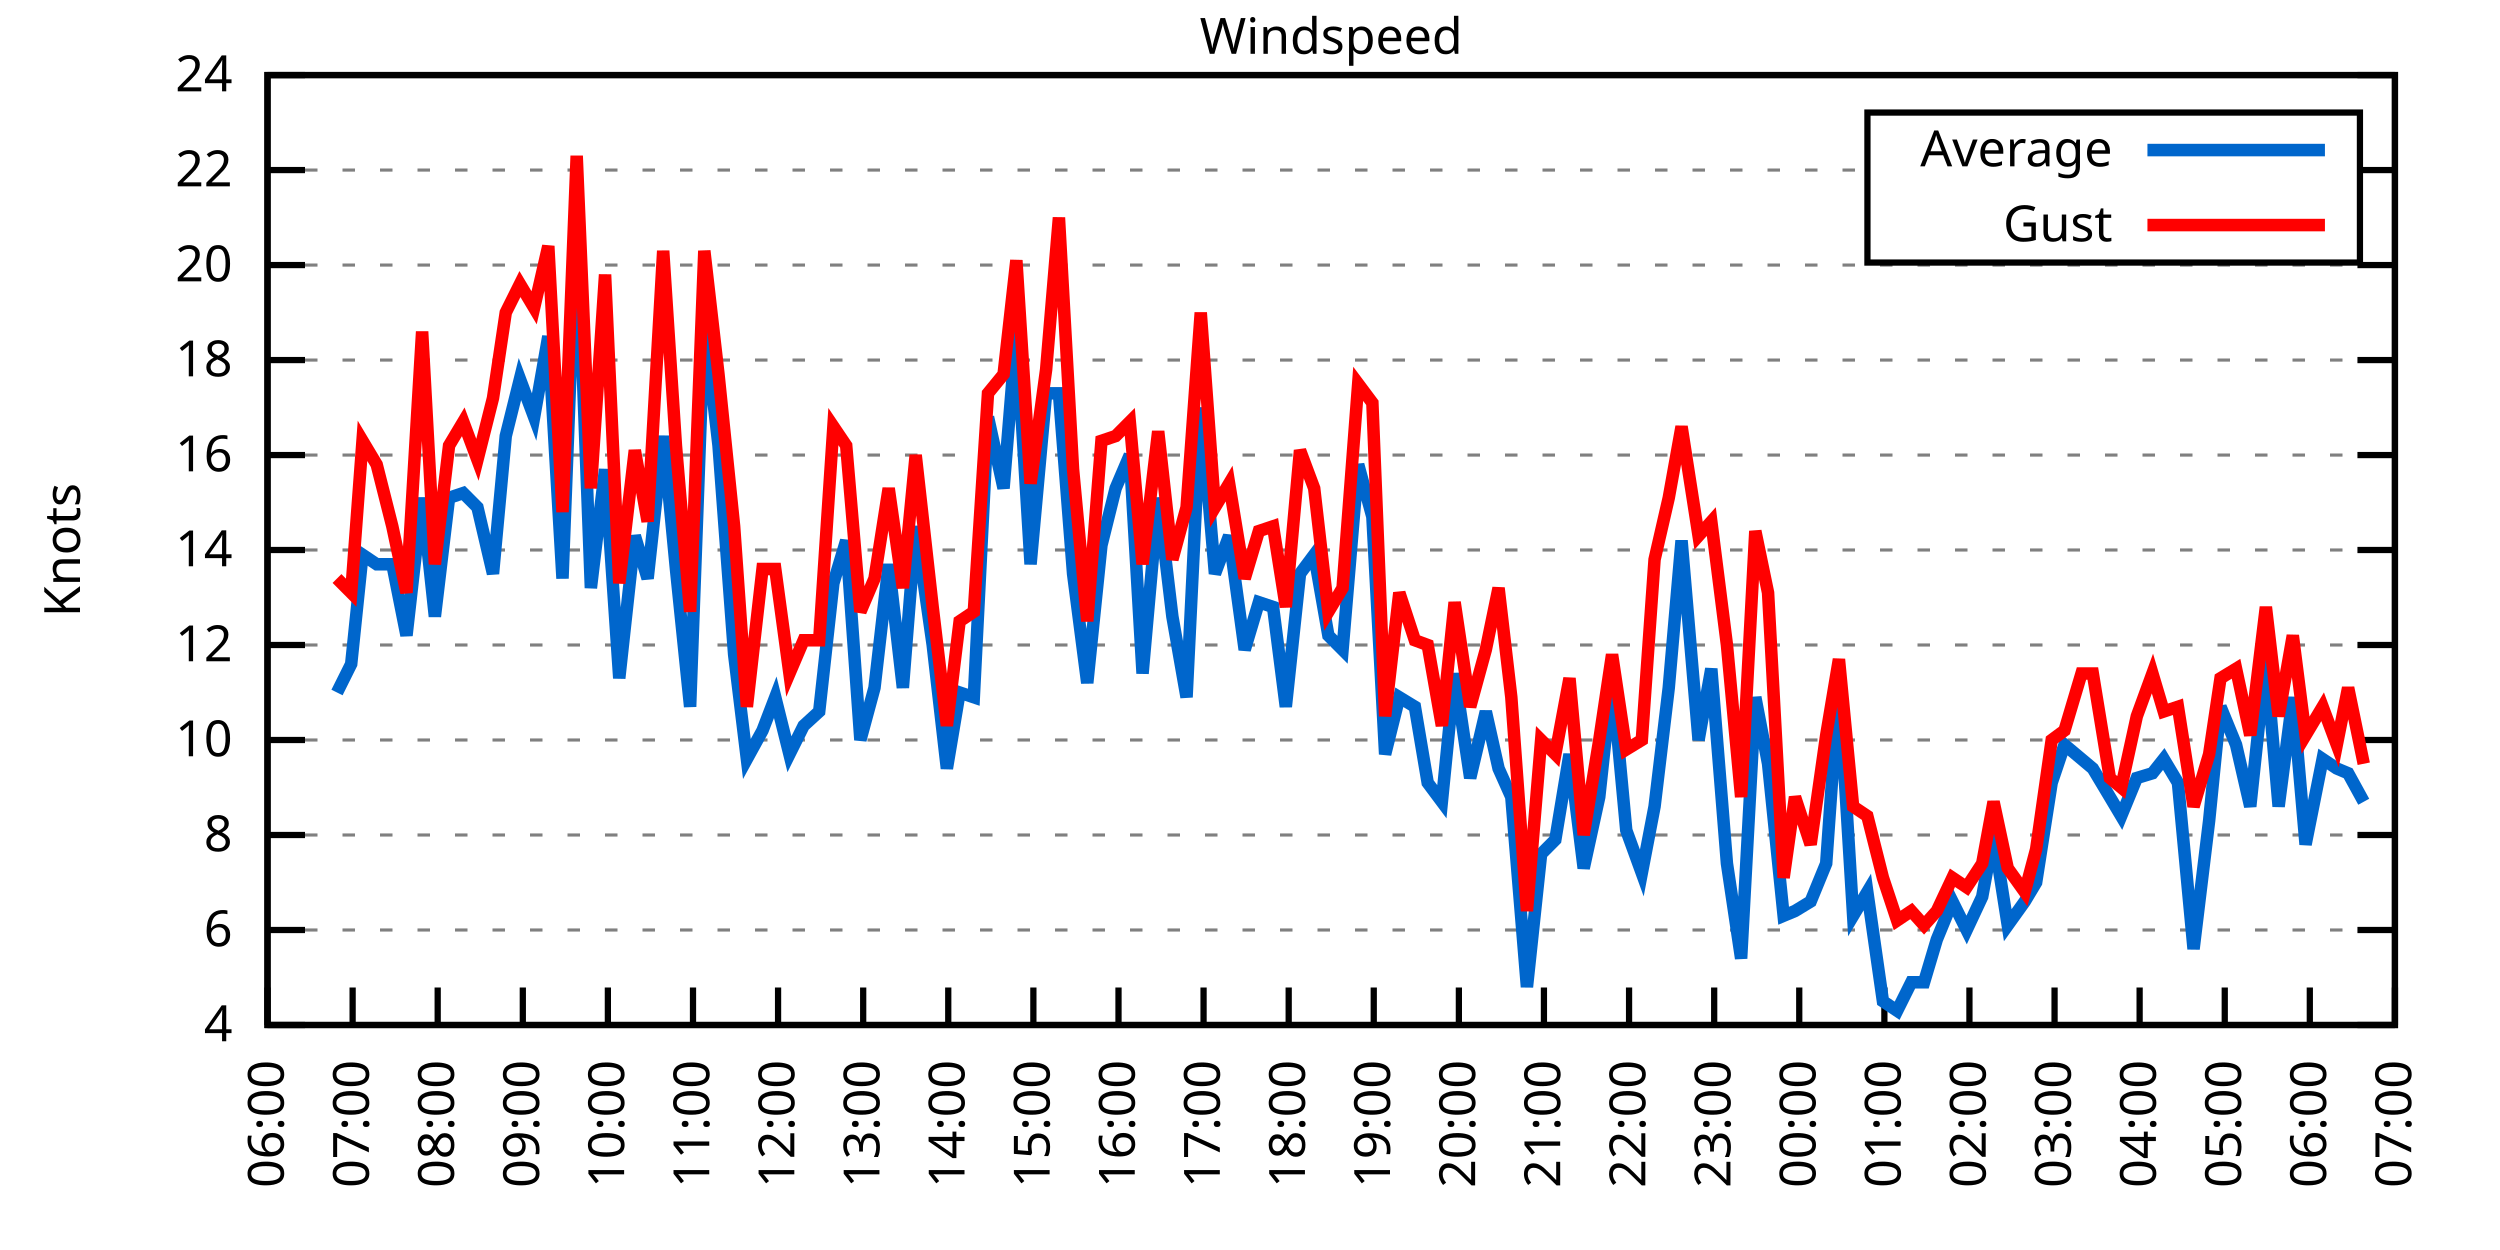
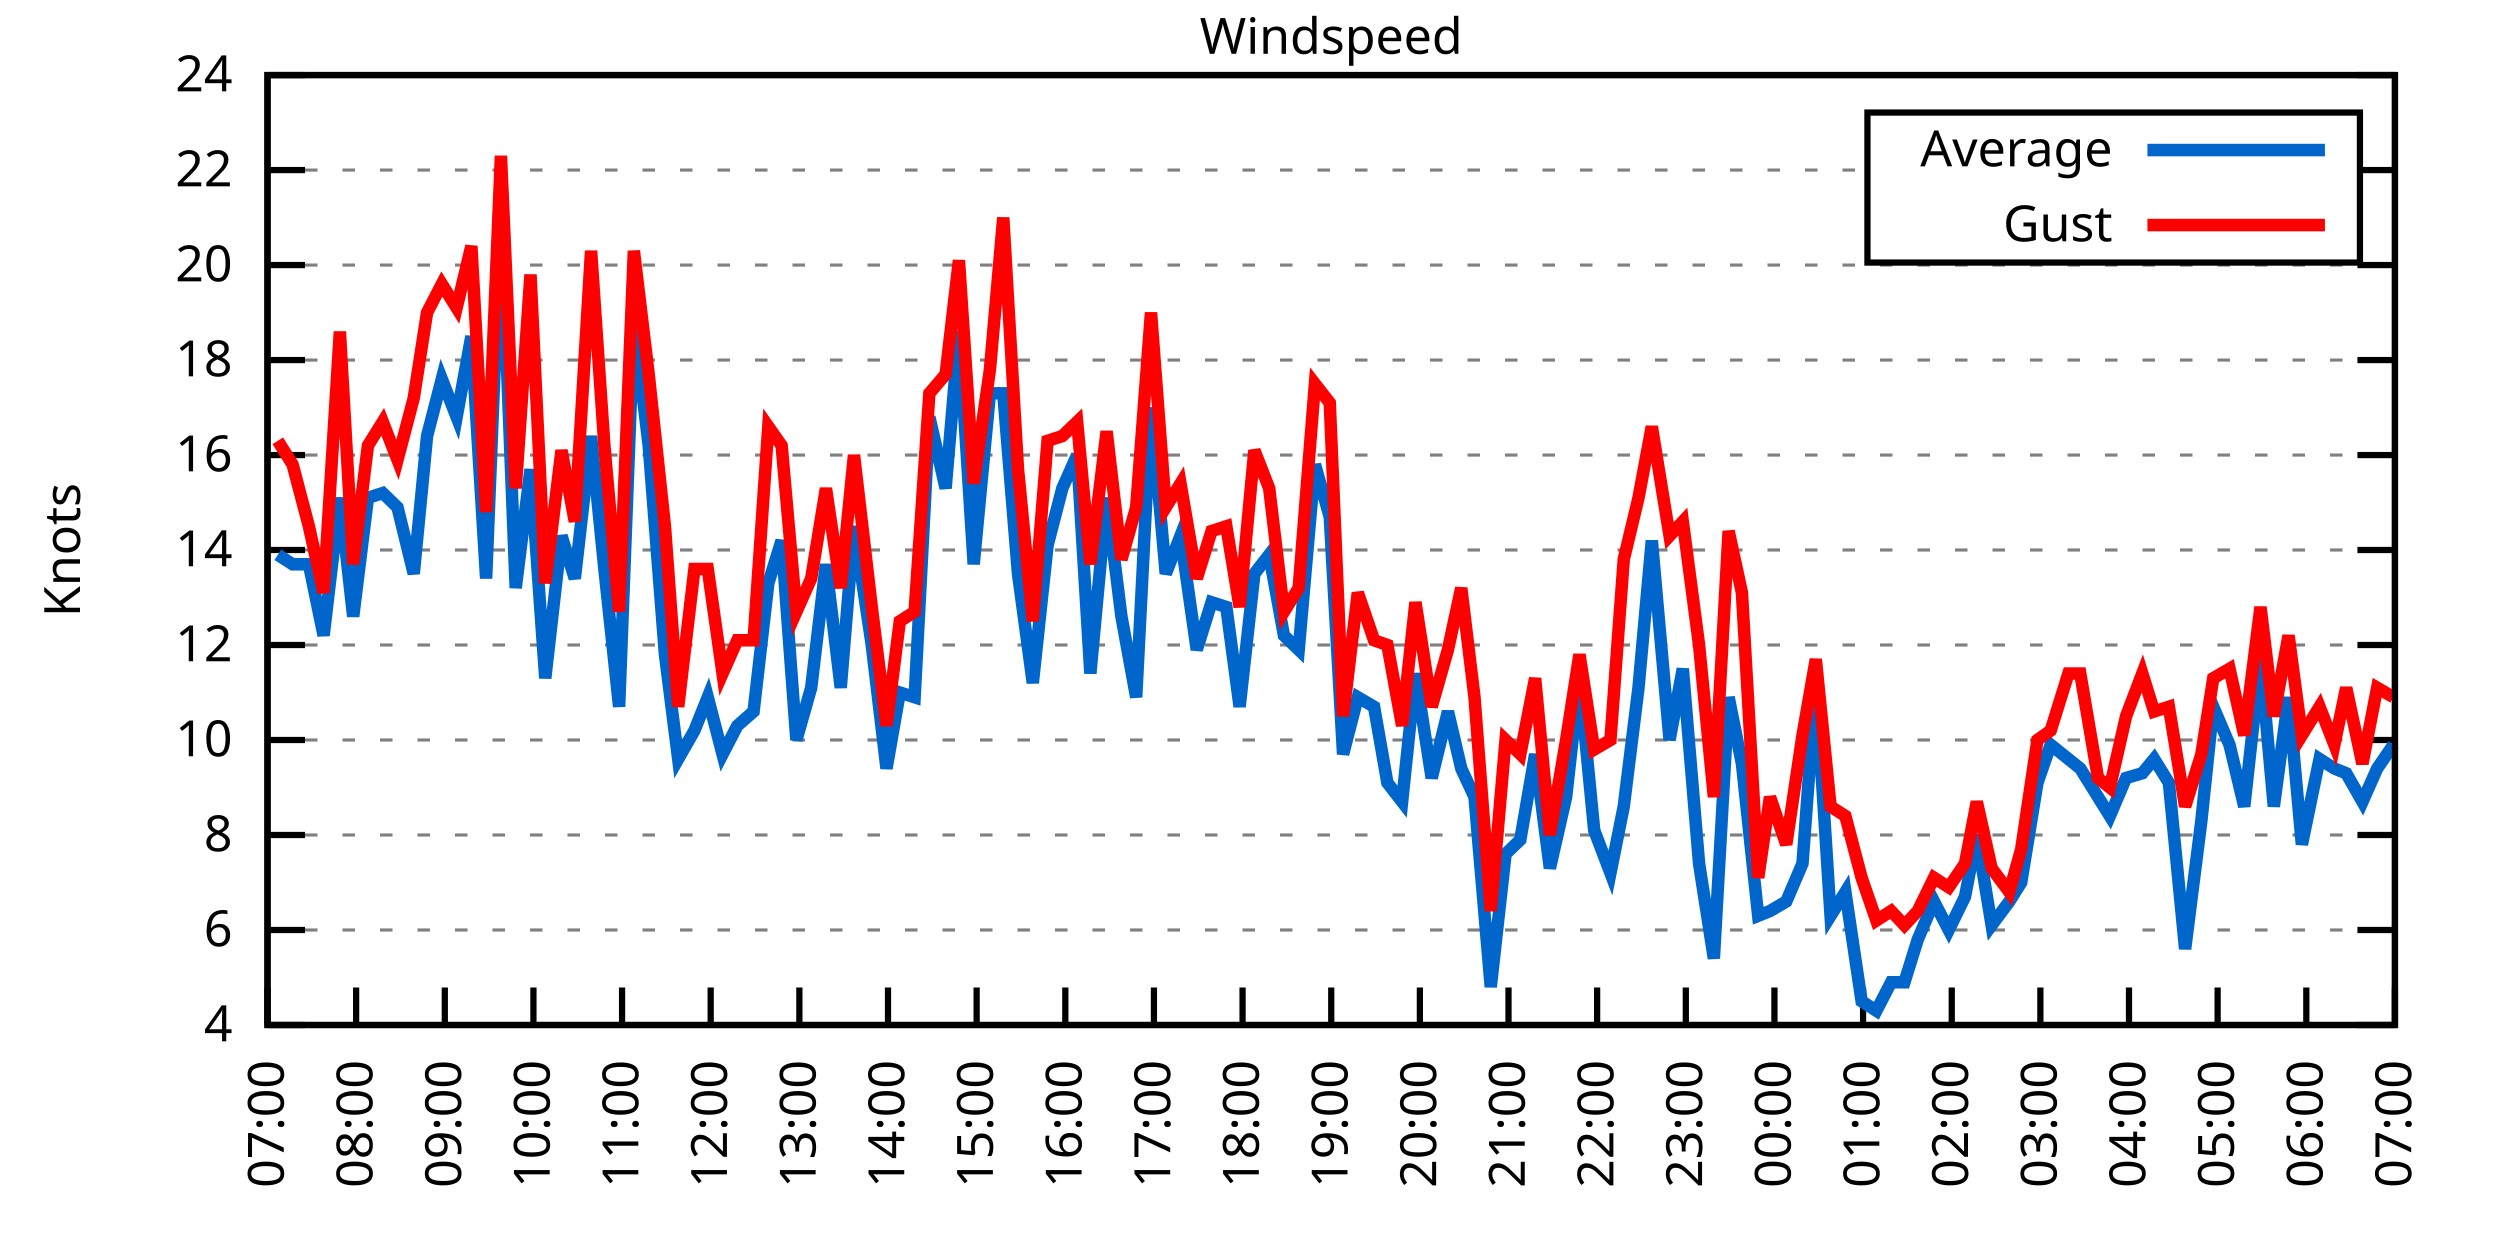
<svg xmlns="http://www.w3.org/2000/svg" xmlns:xlink="http://www.w3.org/1999/xlink" width="400" height="200" viewBox="0 0 400 200">
  <g id="gnuplot_canvas">
    <rect x="0" y="0" width="400" height="200" fill="none" />
    <defs>
      <circle id="gpDot" r="0.5" stroke-width="0.5" stroke="currentColor" />
      <path id="gpPt0" stroke-width="0.333" stroke="currentColor" d="M-1,0 h2 M0,-1 v2" />
      <path id="gpPt1" stroke-width="0.333" stroke="currentColor" d="M-1,-1 L1,1 M1,-1 L-1,1" />
      <path id="gpPt2" stroke-width="0.333" stroke="currentColor" d="M-1,0 L1,0 M0,-1 L0,1 M-1,-1 L1,1 M-1,1 L1,-1" />
      <rect id="gpPt3" stroke-width="0.333" stroke="currentColor" x="-1" y="-1" width="2" height="2" />
      <rect id="gpPt4" stroke-width="0.333" stroke="currentColor" fill="currentColor" x="-1" y="-1" width="2" height="2" />
      <circle id="gpPt5" stroke-width="0.333" stroke="currentColor" cx="0" cy="0" r="1" />
      <use xlink:href="#gpPt5" id="gpPt6" fill="currentColor" stroke="none" />
      <path id="gpPt7" stroke-width="0.333" stroke="currentColor" d="M0,-1.33 L-1.33,0.67 L1.33,0.67 z" />
      <use xlink:href="#gpPt7" id="gpPt8" fill="currentColor" stroke="none" />
      <use xlink:href="#gpPt7" id="gpPt9" stroke="currentColor" transform="rotate(180)" />
      <use xlink:href="#gpPt9" id="gpPt10" fill="currentColor" stroke="none" />
      <use xlink:href="#gpPt3" id="gpPt11" stroke="currentColor" transform="rotate(45)" />
      <use xlink:href="#gpPt11" id="gpPt12" fill="currentColor" stroke="none" />
      <path id="gpPt13" stroke-width="0.333" stroke="currentColor" d="M0,1.330 L1.265,0.411 L0.782,-1.067 L-0.782,-1.076 L-1.265,0.411 z" />
      <use xlink:href="#gpPt13" id="gpPt14" fill="currentColor" stroke="none" />
      <filter id="textbox" filterUnits="objectBoundingBox" x="0" y="0" height="1" width="1">
        <feFlood flood-color="white" flood-opacity="1" result="bgnd" />
        <feComposite in="SourceGraphic" in2="bgnd" operator="atop" />
      </filter>
      <filter id="greybox" filterUnits="objectBoundingBox" x="0" y="0" height="1" width="1">
        <feFlood flood-color="lightgrey" flood-opacity="1" result="grey" />
        <feComposite in="SourceGraphic" in2="grey" operator="atop" />
      </filter>
    </defs>
    <g fill="none" color="white" stroke="currentColor" stroke-width="1.00" stroke-linecap="butt" stroke-linejoin="miter">
</g>
    <g fill="none" color="black" stroke="currentColor" stroke-width="1.00" stroke-linecap="butt" stroke-linejoin="miter">
      <g stroke="none" shape-rendering="crispEdges">
        <polygon fill="rgb(255, 255, 255)" points="42.80,164.00 383.18,164.00 383.18,12.02 42.80,12.02 " />
      </g>
    </g>
    <g fill="none" color="black" stroke="currentColor" stroke-width="1.00" stroke-linecap="butt" stroke-linejoin="miter">
</g>
    <g fill="none" color="black" stroke="black" stroke-width="0.50" stroke-linecap="butt" stroke-linejoin="miter">
</g>
    <g fill="none" color="gray" stroke="currentColor" stroke-width="0.50" stroke-linecap="butt" stroke-linejoin="miter">
      <path stroke="gray" stroke-dasharray="2,4" class="gridline" d="M42.80,164.00 L383.19,164.00  " />
    </g>
    <g fill="none" color="gray" stroke="gray" stroke-width="1.00" stroke-linecap="butt" stroke-linejoin="miter">
</g>
    <g fill="none" color="black" stroke="currentColor" stroke-width="1.00" stroke-linecap="butt" stroke-linejoin="miter">
      <path stroke="black" d="M42.80,164.00 L48.80,164.00 M383.19,164.00 L377.19,164.00  " />
      <g transform="translate(37.20,166.60)" stroke="none" fill="black" font-family="Sans" font-size="8.00" text-anchor="end">
        <text>
          <tspan font-family="Sans"> 4</tspan>
        </text>
      </g>
    </g>
    <g fill="none" color="black" stroke="currentColor" stroke-width="1.00" stroke-linecap="butt" stroke-linejoin="miter">
</g>
    <g fill="none" color="black" stroke="black" stroke-width="0.50" stroke-linecap="butt" stroke-linejoin="miter">
</g>
    <g fill="none" color="gray" stroke="currentColor" stroke-width="0.50" stroke-linecap="butt" stroke-linejoin="miter">
      <path stroke="gray" stroke-dasharray="2,4" class="gridline" d="M42.80,148.80 L383.19,148.80  " />
    </g>
    <g fill="none" color="gray" stroke="gray" stroke-width="1.00" stroke-linecap="butt" stroke-linejoin="miter">
</g>
    <g fill="none" color="black" stroke="currentColor" stroke-width="1.00" stroke-linecap="butt" stroke-linejoin="miter">
      <path stroke="black" d="M42.80,148.80 L48.80,148.80 M383.19,148.80 L377.19,148.80  " />
      <g transform="translate(37.20,151.40)" stroke="none" fill="black" font-family="Sans" font-size="8.00" text-anchor="end">
        <text>
          <tspan font-family="Sans"> 6</tspan>
        </text>
      </g>
    </g>
    <g fill="none" color="black" stroke="currentColor" stroke-width="1.00" stroke-linecap="butt" stroke-linejoin="miter">
</g>
    <g fill="none" color="black" stroke="black" stroke-width="0.50" stroke-linecap="butt" stroke-linejoin="miter">
</g>
    <g fill="none" color="gray" stroke="currentColor" stroke-width="0.50" stroke-linecap="butt" stroke-linejoin="miter">
      <path stroke="gray" stroke-dasharray="2,4" class="gridline" d="M42.80,133.60 L383.19,133.60  " />
    </g>
    <g fill="none" color="gray" stroke="gray" stroke-width="1.00" stroke-linecap="butt" stroke-linejoin="miter">
</g>
    <g fill="none" color="black" stroke="currentColor" stroke-width="1.00" stroke-linecap="butt" stroke-linejoin="miter">
      <path stroke="black" d="M42.80,133.60 L48.80,133.60 M383.19,133.60 L377.19,133.60  " />
      <g transform="translate(37.20,136.20)" stroke="none" fill="black" font-family="Sans" font-size="8.00" text-anchor="end">
        <text>
          <tspan font-family="Sans"> 8</tspan>
        </text>
      </g>
    </g>
    <g fill="none" color="black" stroke="currentColor" stroke-width="1.00" stroke-linecap="butt" stroke-linejoin="miter">
</g>
    <g fill="none" color="black" stroke="black" stroke-width="0.50" stroke-linecap="butt" stroke-linejoin="miter">
</g>
    <g fill="none" color="gray" stroke="currentColor" stroke-width="0.50" stroke-linecap="butt" stroke-linejoin="miter">
      <path stroke="gray" stroke-dasharray="2,4" class="gridline" d="M42.80,118.40 L383.19,118.40  " />
    </g>
    <g fill="none" color="gray" stroke="gray" stroke-width="1.00" stroke-linecap="butt" stroke-linejoin="miter">
</g>
    <g fill="none" color="black" stroke="currentColor" stroke-width="1.00" stroke-linecap="butt" stroke-linejoin="miter">
      <path stroke="black" d="M42.80,118.40 L48.80,118.40 M383.19,118.40 L377.19,118.40  " />
      <g transform="translate(37.20,121.00)" stroke="none" fill="black" font-family="Sans" font-size="8.00" text-anchor="end">
        <text>
          <tspan font-family="Sans"> 10</tspan>
        </text>
      </g>
    </g>
    <g fill="none" color="black" stroke="currentColor" stroke-width="1.00" stroke-linecap="butt" stroke-linejoin="miter">
</g>
    <g fill="none" color="black" stroke="black" stroke-width="0.50" stroke-linecap="butt" stroke-linejoin="miter">
</g>
    <g fill="none" color="gray" stroke="currentColor" stroke-width="0.50" stroke-linecap="butt" stroke-linejoin="miter">
      <path stroke="gray" stroke-dasharray="2,4" class="gridline" d="M42.80,103.20 L383.19,103.20  " />
    </g>
    <g fill="none" color="gray" stroke="gray" stroke-width="1.00" stroke-linecap="butt" stroke-linejoin="miter">
</g>
    <g fill="none" color="black" stroke="currentColor" stroke-width="1.00" stroke-linecap="butt" stroke-linejoin="miter">
      <path stroke="black" d="M42.80,103.20 L48.80,103.20 M383.19,103.20 L377.19,103.20  " />
      <g transform="translate(37.20,105.80)" stroke="none" fill="black" font-family="Sans" font-size="8.00" text-anchor="end">
        <text>
          <tspan font-family="Sans"> 12</tspan>
        </text>
      </g>
    </g>
    <g fill="none" color="black" stroke="currentColor" stroke-width="1.00" stroke-linecap="butt" stroke-linejoin="miter">
</g>
    <g fill="none" color="black" stroke="black" stroke-width="0.50" stroke-linecap="butt" stroke-linejoin="miter">
</g>
    <g fill="none" color="gray" stroke="currentColor" stroke-width="0.50" stroke-linecap="butt" stroke-linejoin="miter">
      <path stroke="gray" stroke-dasharray="2,4" class="gridline" d="M42.80,88.00 L383.19,88.00  " />
    </g>
    <g fill="none" color="gray" stroke="gray" stroke-width="1.00" stroke-linecap="butt" stroke-linejoin="miter">
</g>
    <g fill="none" color="black" stroke="currentColor" stroke-width="1.00" stroke-linecap="butt" stroke-linejoin="miter">
      <path stroke="black" d="M42.80,88.00 L48.80,88.00 M383.19,88.00 L377.19,88.00  " />
      <g transform="translate(37.20,90.60)" stroke="none" fill="black" font-family="Sans" font-size="8.00" text-anchor="end">
        <text>
          <tspan font-family="Sans"> 14</tspan>
        </text>
      </g>
    </g>
    <g fill="none" color="black" stroke="currentColor" stroke-width="1.00" stroke-linecap="butt" stroke-linejoin="miter">
</g>
    <g fill="none" color="black" stroke="black" stroke-width="0.50" stroke-linecap="butt" stroke-linejoin="miter">
</g>
    <g fill="none" color="gray" stroke="currentColor" stroke-width="0.50" stroke-linecap="butt" stroke-linejoin="miter">
      <path stroke="gray" stroke-dasharray="2,4" class="gridline" d="M42.80,72.81 L383.19,72.81  " />
    </g>
    <g fill="none" color="gray" stroke="gray" stroke-width="1.00" stroke-linecap="butt" stroke-linejoin="miter">
</g>
    <g fill="none" color="black" stroke="currentColor" stroke-width="1.00" stroke-linecap="butt" stroke-linejoin="miter">
      <path stroke="black" d="M42.80,72.81 L48.80,72.81 M383.19,72.81 L377.19,72.81  " />
      <g transform="translate(37.20,75.41)" stroke="none" fill="black" font-family="Sans" font-size="8.00" text-anchor="end">
        <text>
          <tspan font-family="Sans"> 16</tspan>
        </text>
      </g>
    </g>
    <g fill="none" color="black" stroke="currentColor" stroke-width="1.00" stroke-linecap="butt" stroke-linejoin="miter">
</g>
    <g fill="none" color="black" stroke="black" stroke-width="0.50" stroke-linecap="butt" stroke-linejoin="miter">
</g>
    <g fill="none" color="gray" stroke="currentColor" stroke-width="0.50" stroke-linecap="butt" stroke-linejoin="miter">
      <path stroke="gray" stroke-dasharray="2,4" class="gridline" d="M42.80,57.61 L383.19,57.61  " />
    </g>
    <g fill="none" color="gray" stroke="gray" stroke-width="1.00" stroke-linecap="butt" stroke-linejoin="miter">
</g>
    <g fill="none" color="black" stroke="currentColor" stroke-width="1.00" stroke-linecap="butt" stroke-linejoin="miter">
      <path stroke="black" d="M42.80,57.61 L48.80,57.61 M383.19,57.61 L377.19,57.61  " />
      <g transform="translate(37.20,60.21)" stroke="none" fill="black" font-family="Sans" font-size="8.00" text-anchor="end">
        <text>
          <tspan font-family="Sans"> 18</tspan>
        </text>
      </g>
    </g>
    <g fill="none" color="black" stroke="currentColor" stroke-width="1.00" stroke-linecap="butt" stroke-linejoin="miter">
</g>
    <g fill="none" color="black" stroke="black" stroke-width="0.50" stroke-linecap="butt" stroke-linejoin="miter">
</g>
    <g fill="none" color="gray" stroke="currentColor" stroke-width="0.50" stroke-linecap="butt" stroke-linejoin="miter">
      <path stroke="gray" stroke-dasharray="2,4" class="gridline" d="M42.80,42.41 L383.19,42.41  " />
    </g>
    <g fill="none" color="gray" stroke="gray" stroke-width="1.00" stroke-linecap="butt" stroke-linejoin="miter">
</g>
    <g fill="none" color="black" stroke="currentColor" stroke-width="1.00" stroke-linecap="butt" stroke-linejoin="miter">
      <path stroke="black" d="M42.80,42.41 L48.80,42.41 M383.19,42.41 L377.19,42.41  " />
      <g transform="translate(37.20,45.01)" stroke="none" fill="black" font-family="Sans" font-size="8.00" text-anchor="end">
        <text>
          <tspan font-family="Sans"> 20</tspan>
        </text>
      </g>
    </g>
    <g fill="none" color="black" stroke="currentColor" stroke-width="1.00" stroke-linecap="butt" stroke-linejoin="miter">
</g>
    <g fill="none" color="black" stroke="black" stroke-width="0.50" stroke-linecap="butt" stroke-linejoin="miter">
</g>
    <g fill="none" color="gray" stroke="currentColor" stroke-width="0.50" stroke-linecap="butt" stroke-linejoin="miter">
      <path stroke="gray" stroke-dasharray="2,4" class="gridline" d="M42.80,27.21 L298.79,27.21 M377.59,27.21 L383.19,27.21  " />
    </g>
    <g fill="none" color="gray" stroke="gray" stroke-width="1.00" stroke-linecap="butt" stroke-linejoin="miter">
</g>
    <g fill="none" color="black" stroke="currentColor" stroke-width="1.00" stroke-linecap="butt" stroke-linejoin="miter">
      <path stroke="black" d="M42.80,27.21 L48.80,27.21 M383.19,27.21 L377.19,27.21  " />
      <g transform="translate(37.20,29.81)" stroke="none" fill="black" font-family="Sans" font-size="8.00" text-anchor="end">
        <text>
          <tspan font-family="Sans"> 22</tspan>
        </text>
      </g>
    </g>
    <g fill="none" color="black" stroke="currentColor" stroke-width="1.00" stroke-linecap="butt" stroke-linejoin="miter">
</g>
    <g fill="none" color="black" stroke="black" stroke-width="0.50" stroke-linecap="butt" stroke-linejoin="miter">
</g>
    <g fill="none" color="gray" stroke="currentColor" stroke-width="0.50" stroke-linecap="butt" stroke-linejoin="miter">
      <path stroke="gray" stroke-dasharray="2,4" class="gridline" d="M42.80,12.01 L383.19,12.01  " />
    </g>
    <g fill="none" color="gray" stroke="gray" stroke-width="1.00" stroke-linecap="butt" stroke-linejoin="miter">
</g>
    <g fill="none" color="black" stroke="currentColor" stroke-width="1.00" stroke-linecap="butt" stroke-linejoin="miter">
      <path stroke="black" d="M42.80,12.01 L48.80,12.01 M383.19,12.01 L377.19,12.01  " />
      <g transform="translate(37.20,14.61)" stroke="none" fill="black" font-family="Sans" font-size="8.00" text-anchor="end">
        <text>
          <tspan font-family="Sans"> 24</tspan>
        </text>
      </g>
    </g>
    <g fill="none" color="black" stroke="currentColor" stroke-width="1.00" stroke-linecap="butt" stroke-linejoin="miter">
      <path stroke="black" d="M42.80,164.00 L42.80,158.00  " />
      <g transform="translate(45.40,169.60) rotate(270.00)" stroke="none" fill="black" font-family="Sans" font-size="8.00" text-anchor="end">
        <text>
-           <tspan font-family="Sans">06:00</tspan>
-         </text>
-       </g>
-     </g>
-     <g fill="none" color="black" stroke="currentColor" stroke-width="1.00" stroke-linecap="butt" stroke-linejoin="miter">
-       <path stroke="black" d="M56.42,164.00 L56.42,158.00  " />
-       <g transform="translate(59.02,169.60) rotate(270.00)" stroke="none" fill="black" font-family="Sans" font-size="8.00" text-anchor="end">
-         <text>
          <tspan font-family="Sans">07:00</tspan>
        </text>
      </g>
    </g>
    <g fill="none" color="black" stroke="currentColor" stroke-width="1.00" stroke-linecap="butt" stroke-linejoin="miter">
-       <path stroke="black" d="M70.03,164.00 L70.03,158.00  " />
-       <g transform="translate(72.63,169.60) rotate(270.00)" stroke="none" fill="black" font-family="Sans" font-size="8.00" text-anchor="end">
+       <path stroke="black" d="M56.98,164.00 L56.98,158.00  " />
+       <g transform="translate(59.58,169.60) rotate(270.00)" stroke="none" fill="black" font-family="Sans" font-size="8.00" text-anchor="end">
        <text>
          <tspan font-family="Sans">08:00</tspan>
        </text>
      </g>
    </g>
    <g fill="none" color="black" stroke="currentColor" stroke-width="1.00" stroke-linecap="butt" stroke-linejoin="miter">
-       <path stroke="black" d="M83.65,164.00 L83.65,158.00  " />
-       <g transform="translate(86.25,169.60) rotate(270.00)" stroke="none" fill="black" font-family="Sans" font-size="8.00" text-anchor="end">
+       <path stroke="black" d="M71.17,164.00 L71.17,158.00  " />
+       <g transform="translate(73.77,169.60) rotate(270.00)" stroke="none" fill="black" font-family="Sans" font-size="8.00" text-anchor="end">
        <text>
          <tspan font-family="Sans">09:00</tspan>
        </text>
      </g>
    </g>
    <g fill="none" color="black" stroke="currentColor" stroke-width="1.00" stroke-linecap="butt" stroke-linejoin="miter">
-       <path stroke="black" d="M97.26,164.00 L97.26,158.00  " />
-       <g transform="translate(99.86,169.60) rotate(270.00)" stroke="none" fill="black" font-family="Sans" font-size="8.00" text-anchor="end">
+       <path stroke="black" d="M85.35,164.00 L85.35,158.00  " />
+       <g transform="translate(87.95,169.60) rotate(270.00)" stroke="none" fill="black" font-family="Sans" font-size="8.00" text-anchor="end">
        <text>
          <tspan font-family="Sans">10:00</tspan>
        </text>
      </g>
    </g>
    <g fill="none" color="black" stroke="currentColor" stroke-width="1.00" stroke-linecap="butt" stroke-linejoin="miter">
-       <path stroke="black" d="M110.88,164.00 L110.88,158.00  " />
-       <g transform="translate(113.48,169.60) rotate(270.00)" stroke="none" fill="black" font-family="Sans" font-size="8.00" text-anchor="end">
+       <path stroke="black" d="M99.53,164.00 L99.53,158.00  " />
+       <g transform="translate(102.13,169.60) rotate(270.00)" stroke="none" fill="black" font-family="Sans" font-size="8.00" text-anchor="end">
        <text>
          <tspan font-family="Sans">11:00</tspan>
        </text>
      </g>
    </g>
    <g fill="none" color="black" stroke="currentColor" stroke-width="1.00" stroke-linecap="butt" stroke-linejoin="miter">
-       <path stroke="black" d="M124.49,164.00 L124.49,158.00  " />
-       <g transform="translate(127.09,169.60) rotate(270.00)" stroke="none" fill="black" font-family="Sans" font-size="8.00" text-anchor="end">
+       <path stroke="black" d="M113.71,164.00 L113.71,158.00  " />
+       <g transform="translate(116.31,169.60) rotate(270.00)" stroke="none" fill="black" font-family="Sans" font-size="8.00" text-anchor="end">
        <text>
          <tspan font-family="Sans">12:00</tspan>
        </text>
      </g>
    </g>
    <g fill="none" color="black" stroke="currentColor" stroke-width="1.00" stroke-linecap="butt" stroke-linejoin="miter">
-       <path stroke="black" d="M138.11,164.00 L138.11,158.00  " />
-       <g transform="translate(140.71,169.60) rotate(270.00)" stroke="none" fill="black" font-family="Sans" font-size="8.00" text-anchor="end">
+       <path stroke="black" d="M127.90,164.00 L127.90,158.00  " />
+       <g transform="translate(130.50,169.60) rotate(270.00)" stroke="none" fill="black" font-family="Sans" font-size="8.00" text-anchor="end">
        <text>
          <tspan font-family="Sans">13:00</tspan>
        </text>
      </g>
    </g>
    <g fill="none" color="black" stroke="currentColor" stroke-width="1.00" stroke-linecap="butt" stroke-linejoin="miter">
-       <path stroke="black" d="M151.72,164.00 L151.72,158.00  " />
-       <g transform="translate(154.32,169.60) rotate(270.00)" stroke="none" fill="black" font-family="Sans" font-size="8.00" text-anchor="end">
+       <path stroke="black" d="M142.08,164.00 L142.08,158.00  " />
+       <g transform="translate(144.68,169.60) rotate(270.00)" stroke="none" fill="black" font-family="Sans" font-size="8.00" text-anchor="end">
        <text>
          <tspan font-family="Sans">14:00</tspan>
        </text>
      </g>
    </g>
    <g fill="none" color="black" stroke="currentColor" stroke-width="1.00" stroke-linecap="butt" stroke-linejoin="miter">
-       <path stroke="black" d="M165.34,164.00 L165.34,158.00  " />
-       <g transform="translate(167.94,169.60) rotate(270.00)" stroke="none" fill="black" font-family="Sans" font-size="8.00" text-anchor="end">
+       <path stroke="black" d="M156.26,164.00 L156.26,158.00  " />
+       <g transform="translate(158.86,169.60) rotate(270.00)" stroke="none" fill="black" font-family="Sans" font-size="8.00" text-anchor="end">
        <text>
          <tspan font-family="Sans">15:00</tspan>
        </text>
      </g>
    </g>
    <g fill="none" color="black" stroke="currentColor" stroke-width="1.00" stroke-linecap="butt" stroke-linejoin="miter">
-       <path stroke="black" d="M178.96,164.00 L178.96,158.00  " />
-       <g transform="translate(181.56,169.60) rotate(270.00)" stroke="none" fill="black" font-family="Sans" font-size="8.00" text-anchor="end">
+       <path stroke="black" d="M170.45,164.00 L170.45,158.00  " />
+       <g transform="translate(173.05,169.60) rotate(270.00)" stroke="none" fill="black" font-family="Sans" font-size="8.00" text-anchor="end">
        <text>
          <tspan font-family="Sans">16:00</tspan>
        </text>
      </g>
    </g>
    <g fill="none" color="black" stroke="currentColor" stroke-width="1.00" stroke-linecap="butt" stroke-linejoin="miter">
-       <path stroke="black" d="M192.57,164.00 L192.57,158.00  " />
-       <g transform="translate(195.17,169.60) rotate(270.00)" stroke="none" fill="black" font-family="Sans" font-size="8.00" text-anchor="end">
+       <path stroke="black" d="M184.63,164.00 L184.63,158.00  " />
+       <g transform="translate(187.23,169.60) rotate(270.00)" stroke="none" fill="black" font-family="Sans" font-size="8.00" text-anchor="end">
        <text>
          <tspan font-family="Sans">17:00</tspan>
        </text>
      </g>
    </g>
    <g fill="none" color="black" stroke="currentColor" stroke-width="1.00" stroke-linecap="butt" stroke-linejoin="miter">
-       <path stroke="black" d="M206.19,164.00 L206.19,158.00  " />
-       <g transform="translate(208.79,169.60) rotate(270.00)" stroke="none" fill="black" font-family="Sans" font-size="8.00" text-anchor="end">
+       <path stroke="black" d="M198.81,164.00 L198.81,158.00  " />
+       <g transform="translate(201.41,169.60) rotate(270.00)" stroke="none" fill="black" font-family="Sans" font-size="8.00" text-anchor="end">
        <text>
          <tspan font-family="Sans">18:00</tspan>
        </text>
      </g>
    </g>
    <g fill="none" color="black" stroke="currentColor" stroke-width="1.00" stroke-linecap="butt" stroke-linejoin="miter">
-       <path stroke="black" d="M219.80,164.00 L219.80,158.00  " />
-       <g transform="translate(222.40,169.60) rotate(270.00)" stroke="none" fill="black" font-family="Sans" font-size="8.00" text-anchor="end">
+       <path stroke="black" d="M213.00,164.00 L213.00,158.00  " />
+       <g transform="translate(215.60,169.60) rotate(270.00)" stroke="none" fill="black" font-family="Sans" font-size="8.00" text-anchor="end">
        <text>
          <tspan font-family="Sans">19:00</tspan>
        </text>
      </g>
    </g>
    <g fill="none" color="black" stroke="currentColor" stroke-width="1.00" stroke-linecap="butt" stroke-linejoin="miter">
-       <path stroke="black" d="M233.42,164.00 L233.42,158.00  " />
-       <g transform="translate(236.02,169.60) rotate(270.00)" stroke="none" fill="black" font-family="Sans" font-size="8.00" text-anchor="end">
+       <path stroke="black" d="M227.18,164.00 L227.18,158.00  " />
+       <g transform="translate(229.78,169.60) rotate(270.00)" stroke="none" fill="black" font-family="Sans" font-size="8.00" text-anchor="end">
        <text>
          <tspan font-family="Sans">20:00</tspan>
        </text>
      </g>
    </g>
    <g fill="none" color="black" stroke="currentColor" stroke-width="1.00" stroke-linecap="butt" stroke-linejoin="miter">
-       <path stroke="black" d="M247.03,164.00 L247.03,158.00  " />
-       <g transform="translate(249.63,169.60) rotate(270.00)" stroke="none" fill="black" font-family="Sans" font-size="8.00" text-anchor="end">
+       <path stroke="black" d="M241.36,164.00 L241.36,158.00  " />
+       <g transform="translate(243.96,169.60) rotate(270.00)" stroke="none" fill="black" font-family="Sans" font-size="8.00" text-anchor="end">
        <text>
          <tspan font-family="Sans">21:00</tspan>
        </text>
      </g>
    </g>
    <g fill="none" color="black" stroke="currentColor" stroke-width="1.00" stroke-linecap="butt" stroke-linejoin="miter">
-       <path stroke="black" d="M260.65,164.00 L260.65,158.00  " />
-       <g transform="translate(263.25,169.60) rotate(270.00)" stroke="none" fill="black" font-family="Sans" font-size="8.00" text-anchor="end">
+       <path stroke="black" d="M255.54,164.00 L255.54,158.00  " />
+       <g transform="translate(258.14,169.60) rotate(270.00)" stroke="none" fill="black" font-family="Sans" font-size="8.00" text-anchor="end">
        <text>
          <tspan font-family="Sans">22:00</tspan>
        </text>
      </g>
    </g>
    <g fill="none" color="black" stroke="currentColor" stroke-width="1.00" stroke-linecap="butt" stroke-linejoin="miter">
-       <path stroke="black" d="M274.27,164.00 L274.27,158.00  " />
-       <g transform="translate(276.87,169.60) rotate(270.00)" stroke="none" fill="black" font-family="Sans" font-size="8.00" text-anchor="end">
+       <path stroke="black" d="M269.73,164.00 L269.73,158.00  " />
+       <g transform="translate(272.33,169.60) rotate(270.00)" stroke="none" fill="black" font-family="Sans" font-size="8.00" text-anchor="end">
        <text>
          <tspan font-family="Sans">23:00</tspan>
        </text>
      </g>
    </g>
    <g fill="none" color="black" stroke="currentColor" stroke-width="1.00" stroke-linecap="butt" stroke-linejoin="miter">
-       <path stroke="black" d="M287.88,164.00 L287.88,158.00  " />
-       <g transform="translate(290.48,169.60) rotate(270.00)" stroke="none" fill="black" font-family="Sans" font-size="8.00" text-anchor="end">
+       <path stroke="black" d="M283.91,164.00 L283.91,158.00  " />
+       <g transform="translate(286.51,169.60) rotate(270.00)" stroke="none" fill="black" font-family="Sans" font-size="8.00" text-anchor="end">
        <text>
          <tspan font-family="Sans">00:00</tspan>
        </text>
      </g>
    </g>
    <g fill="none" color="black" stroke="currentColor" stroke-width="1.00" stroke-linecap="butt" stroke-linejoin="miter">
-       <path stroke="black" d="M301.50,164.00 L301.50,158.00  " />
-       <g transform="translate(304.10,169.60) rotate(270.00)" stroke="none" fill="black" font-family="Sans" font-size="8.00" text-anchor="end">
+       <path stroke="black" d="M298.09,164.00 L298.09,158.00  " />
+       <g transform="translate(300.69,169.60) rotate(270.00)" stroke="none" fill="black" font-family="Sans" font-size="8.00" text-anchor="end">
        <text>
          <tspan font-family="Sans">01:00</tspan>
        </text>
      </g>
    </g>
    <g fill="none" color="black" stroke="currentColor" stroke-width="1.00" stroke-linecap="butt" stroke-linejoin="miter">
-       <path stroke="black" d="M315.11,164.00 L315.11,158.00  " />
-       <g transform="translate(317.71,169.60) rotate(270.00)" stroke="none" fill="black" font-family="Sans" font-size="8.00" text-anchor="end">
+       <path stroke="black" d="M312.28,164.00 L312.28,158.00  " />
+       <g transform="translate(314.88,169.60) rotate(270.00)" stroke="none" fill="black" font-family="Sans" font-size="8.00" text-anchor="end">
        <text>
          <tspan font-family="Sans">02:00</tspan>
        </text>
      </g>
    </g>
    <g fill="none" color="black" stroke="currentColor" stroke-width="1.00" stroke-linecap="butt" stroke-linejoin="miter">
-       <path stroke="black" d="M328.73,164.00 L328.73,158.00  " />
-       <g transform="translate(331.33,169.60) rotate(270.00)" stroke="none" fill="black" font-family="Sans" font-size="8.00" text-anchor="end">
+       <path stroke="black" d="M326.46,164.00 L326.46,158.00  " />
+       <g transform="translate(329.06,169.60) rotate(270.00)" stroke="none" fill="black" font-family="Sans" font-size="8.00" text-anchor="end">
        <text>
          <tspan font-family="Sans">03:00</tspan>
        </text>
      </g>
    </g>
    <g fill="none" color="black" stroke="currentColor" stroke-width="1.00" stroke-linecap="butt" stroke-linejoin="miter">
-       <path stroke="black" d="M342.34,164.00 L342.34,158.00  " />
-       <g transform="translate(344.94,169.60) rotate(270.00)" stroke="none" fill="black" font-family="Sans" font-size="8.00" text-anchor="end">
+       <path stroke="black" d="M340.64,164.00 L340.64,158.00  " />
+       <g transform="translate(343.24,169.60) rotate(270.00)" stroke="none" fill="black" font-family="Sans" font-size="8.00" text-anchor="end">
        <text>
          <tspan font-family="Sans">04:00</tspan>
        </text>
      </g>
    </g>
    <g fill="none" color="black" stroke="currentColor" stroke-width="1.00" stroke-linecap="butt" stroke-linejoin="miter">
-       <path stroke="black" d="M355.96,164.00 L355.96,158.00  " />
-       <g transform="translate(358.56,169.60) rotate(270.00)" stroke="none" fill="black" font-family="Sans" font-size="8.00" text-anchor="end">
+       <path stroke="black" d="M354.82,164.00 L354.82,158.00  " />
+       <g transform="translate(357.42,169.60) rotate(270.00)" stroke="none" fill="black" font-family="Sans" font-size="8.00" text-anchor="end">
        <text>
          <tspan font-family="Sans">05:00</tspan>
        </text>
      </g>
    </g>
    <g fill="none" color="black" stroke="currentColor" stroke-width="1.00" stroke-linecap="butt" stroke-linejoin="miter">
-       <path stroke="black" d="M369.57,164.00 L369.57,158.00  " />
-       <g transform="translate(372.17,169.60) rotate(270.00)" stroke="none" fill="black" font-family="Sans" font-size="8.00" text-anchor="end">
+       <path stroke="black" d="M369.01,164.00 L369.01,158.00  " />
+       <g transform="translate(371.61,169.60) rotate(270.00)" stroke="none" fill="black" font-family="Sans" font-size="8.00" text-anchor="end">
        <text>
          <tspan font-family="Sans">06:00</tspan>
        </text>
      </g>
    </g>
    <g fill="none" color="black" stroke="currentColor" stroke-width="1.00" stroke-linecap="butt" stroke-linejoin="miter">
      <path stroke="black" d="M383.19,164.00 L383.19,158.00  " />
      <g transform="translate(385.79,169.60) rotate(270.00)" stroke="none" fill="black" font-family="Sans" font-size="8.00" text-anchor="end">
        <text>
          <tspan font-family="Sans">07:00</tspan>
        </text>
      </g>
    </g>
    <g fill="none" color="black" stroke="currentColor" stroke-width="1.00" stroke-linecap="butt" stroke-linejoin="miter">
</g>
    <g fill="none" color="black" stroke="currentColor" stroke-width="1.00" stroke-linecap="butt" stroke-linejoin="miter">
      <path stroke="black" d="M42.80,12.01 L42.80,164.00 L383.19,164.00 L383.19,12.01 L42.80,12.01 Z  " />
    </g>
    <g fill="none" color="black" stroke="currentColor" stroke-width="1.00" stroke-linecap="butt" stroke-linejoin="miter">
</g>
    <g fill="none" color="black" stroke="currentColor" stroke-width="1.00" stroke-linecap="butt" stroke-linejoin="miter">
      <path stroke="black" d="M298.79,42.01 L298.79,18.01 L377.59,18.01 L377.59,42.01 L298.79,42.01 Z  " />
    </g>
    <g id="Windspeed_plot_1">
      <g fill="none" color="white" stroke="black" stroke-width="2.00" stroke-linecap="butt" stroke-linejoin="miter">
</g>
      <g fill="none" color="black" stroke="currentColor" stroke-width="2.00" stroke-linecap="butt" stroke-linejoin="miter">
        <g transform="translate(337.99,26.61)" stroke="none" fill="black" font-family="Sans" font-size="8.00" text-anchor="end">
          <text>
            <tspan font-family="Sans">Average</tspan>
          </text>
        </g>
      </g>
      <g fill="none" color="black" stroke="currentColor" stroke-width="2.00" stroke-linecap="butt" stroke-linejoin="miter">
-         <path stroke="rgb(  0, 102, 204)" d="M343.59,24.01 L371.99,24.01 M53.92,110.80 L56.19,106.24 L58.00,88.76 L60.27,90.28 L62.77,90.28 L65.04,101.68   L67.54,79.65 L69.58,98.64 L71.85,79.65 L74.12,78.89 L76.39,81.17 L78.88,91.80 L80.92,69.77 L83.19,60.65   L85.46,66.73 L87.73,53.81 L90.00,92.56 L92.27,34.05 L94.54,94.08 L96.81,75.09 L99.08,108.52 L101.57,85.73   L103.62,92.56 L106.11,69.77 L108.15,91.04 L110.42,113.08 L112.69,51.53 L114.96,71.29 L117.46,104.72 L119.50,121.44   L122.00,116.88 L124.04,111.56 L126.31,120.68 L128.58,116.12 L131.07,113.84 L133.34,93.32 L135.39,86.49 L137.66,118.40   L139.92,110.04 L142.19,90.28 L144.46,110.04 L146.51,84.21 L149.23,103.20 L151.50,122.96 L153.54,110.80 L155.81,111.56   L158.08,66.73 L160.57,78.13 L162.62,53.05 L164.89,90.28 L167.38,62.93 L169.43,62.93 L171.69,91.80 L173.96,109.28   L176.23,87.25 L178.50,78.13 L180.77,72.81 L182.81,107.76 L185.31,79.65 L187.58,98.64 L189.85,111.56 L192.12,65.21   L194.39,91.80 L196.66,85.73 L199.15,103.96 L201.42,96.36 L203.69,97.12 L205.73,113.08 L208.00,91.80 L210.27,88.76   L212.54,101.68 L214.81,103.96 L217.31,74.33 L219.58,82.69 L221.62,120.68 L223.89,111.56 L226.38,113.08 L228.43,125.24   L230.70,128.28 L232.74,107.76 L235.23,124.48 L237.73,113.84 L239.77,122.96 L241.81,127.52 L244.31,157.92 L246.58,136.64   L248.85,134.36 L251.12,120.68 L253.39,138.92 L255.88,127.52 L257.93,108.52 L260.20,132.84 L262.69,139.68 L264.73,129.04   L267.00,110.04 L269.05,86.49 L271.77,118.40 L273.81,107.00 L276.31,138.16 L278.58,153.36 L280.85,111.56 L282.89,122.20   L285.38,146.52 L287.20,145.76 L289.70,144.24 L292.19,138.16 L294.23,109.28 L296.50,146.52 L298.77,142.72 L301.27,160.20   L303.54,161.72 L305.81,157.16 L307.85,157.16 L309.89,150.32 L312.39,144.24 L314.66,148.80 L317.15,143.48 L318.97,133.60   L321.24,148.04 L323.96,144.24 L325.78,141.20 L328.27,125.24 L330.32,119.16 L333.04,121.44 L334.85,122.96 L337.58,127.52   L339.39,130.56 L341.89,124.48 L344.39,123.72 L346.20,121.44 L348.47,125.24 L350.97,151.84 L353.46,131.32 L355.28,113.08   L357.77,119.16 L360.04,129.04 L362.54,105.48 L364.58,129.04 L366.85,111.56 L368.89,135.12 L371.62,121.44 L373.89,122.96   L375.70,123.72 L378.20,128.28  " />
+         <path stroke="rgb(  0, 102, 204)" d="M343.59,24.01 L371.99,24.01 M44.45,88.76 L46.82,90.28 L49.42,90.28 L51.78,101.68 L54.38,79.65 L56.51,98.64   L58.87,79.65 L61.24,78.89 L63.60,81.17 L66.20,91.80 L68.33,69.77 L70.69,60.65 L73.06,66.73 L75.42,53.81   L77.78,92.56 L80.15,34.05 L82.51,94.08 L84.88,75.09 L87.24,108.52 L89.84,85.73 L91.97,92.56 L94.57,69.77   L96.70,91.04 L99.06,113.08 L101.42,51.53 L103.79,71.29 L106.39,104.72 L108.51,121.44 L111.11,116.88 L113.24,111.56   L115.61,120.68 L117.97,116.12 L120.57,113.84 L122.93,93.32 L125.06,86.49 L127.42,118.40 L129.79,110.04 L132.15,90.28   L134.52,110.04 L136.64,84.21 L139.48,103.20 L141.84,122.96 L143.97,110.80 L146.34,111.56 L148.70,66.73 L151.30,78.13   L153.43,53.05 L155.79,90.28 L158.39,62.93 L160.52,62.93 L162.88,91.80 L165.25,109.28 L167.61,87.25 L169.97,78.13   L172.34,72.81 L174.46,107.76 L177.06,79.65 L179.43,98.64 L181.79,111.56 L184.16,65.21 L186.52,91.80 L188.88,85.73   L191.48,103.96 L193.85,96.36 L196.21,97.12 L198.34,113.08 L200.70,91.80 L203.07,88.76 L205.43,101.68 L207.79,103.96   L210.39,74.33 L212.76,82.69 L214.89,120.68 L217.25,111.56 L219.85,113.08 L221.98,125.24 L224.34,128.28 L226.47,107.76   L229.07,124.48 L231.67,113.84 L233.80,122.96 L235.92,127.52 L238.52,157.92 L240.89,136.64 L243.25,134.36 L245.62,120.68   L247.98,138.92 L250.58,127.52 L252.71,108.52 L255.07,132.84 L257.67,139.68 L259.80,129.04 L262.16,110.04 L264.29,86.49   L267.13,118.40 L269.25,107.00 L271.85,138.16 L274.22,153.36 L276.58,111.56 L278.71,122.20 L281.31,146.52 L283.20,145.76   L285.80,144.24 L288.40,138.16 L290.53,109.28 L292.89,146.52 L295.26,142.72 L297.86,160.20 L300.22,161.72 L302.58,157.16   L304.71,157.16 L306.84,150.32 L309.44,144.24 L311.80,148.80 L314.40,143.48 L316.29,133.60 L318.66,148.04 L321.49,144.24   L323.39,141.20 L325.99,125.24 L328.11,119.16 L330.95,121.44 L332.84,122.96 L335.68,127.52 L337.57,130.56 L340.17,124.48   L342.77,123.72 L344.66,121.44 L347.02,125.24 L349.62,151.84 L352.22,131.32 L354.12,113.08 L356.72,119.16 L359.08,129.04   L361.68,105.48 L363.81,129.04 L366.17,111.56 L368.30,135.12 L371.13,121.44 L373.50,122.96 L375.39,123.72 L377.99,128.28   L380.35,122.96 L382.95,119.16  " />
      </g>
    </g>
    <g id="Windspeed_plot_2">
      <g fill="none" color="black" stroke="currentColor" stroke-width="2.00" stroke-linecap="butt" stroke-linejoin="miter">
        <g transform="translate(337.99,38.61)" stroke="none" fill="black" font-family="Sans" font-size="8.00" text-anchor="end">
          <text>
            <tspan font-family="Sans">Gust</tspan>
          </text>
        </g>
      </g>
      <g fill="none" color="black" stroke="currentColor" stroke-width="2.00" stroke-linecap="butt" stroke-linejoin="miter">
-         <path stroke="rgb(255,   0,   0)" d="M343.59,36.01 L371.99,36.01 M53.92,92.56 L56.19,94.84 L58.00,70.53 L60.27,74.33 L62.77,84.21 L65.04,94.84   L67.54,53.05 L69.58,90.28 L71.85,71.29 L74.12,67.49 L76.39,73.57 L78.88,63.69 L80.92,50.01 L83.19,45.45   L85.46,49.25 L87.73,39.37 L90.00,81.93 L92.27,24.93 L94.54,78.13 L96.81,43.93 L99.08,93.32 L101.57,72.05   L103.62,83.45 L106.11,40.13 L108.15,71.29 L110.42,97.88 L112.69,40.13 L114.96,59.89 L117.46,84.21 L119.50,113.08   L122.00,91.04 L124.04,91.04 L126.31,107.76 L128.58,102.44 L131.07,102.44 L133.34,68.25 L135.39,71.29 L137.66,97.88   L139.92,92.56 L142.19,78.13 L144.46,94.08 L146.51,72.81 L149.23,97.12 L151.50,116.12 L153.54,99.40 L155.81,97.88   L158.08,62.93 L160.57,59.89 L162.62,41.65 L164.89,77.37 L167.38,59.13 L169.43,34.81 L171.69,75.09 L173.96,99.40   L176.23,70.53 L178.50,69.77 L180.77,67.49 L182.81,90.28 L185.31,69.01 L187.58,89.52 L189.85,81.17 L192.12,50.01   L194.39,81.17 L196.66,77.37 L199.15,92.56 L201.42,84.97 L203.69,84.21 L205.73,97.12 L208.00,72.05 L210.27,78.13   L212.54,97.88 L214.81,94.08 L217.31,61.41 L219.58,64.45 L221.62,114.60 L223.89,94.84 L226.38,102.44 L228.43,103.20   L230.70,116.12 L232.74,96.36 L235.23,113.08 L237.73,103.96 L239.77,94.08 L241.81,111.56 L244.31,145.76 L246.58,118.40   L248.85,120.68 L251.12,108.52 L253.39,133.60 L255.88,118.40 L257.93,104.72 L260.20,119.92 L262.69,118.40 L264.73,89.52   L267.00,79.65 L269.05,68.25 L271.77,85.73 L273.81,83.45 L276.31,103.20 L278.58,127.52 L280.85,84.97 L282.89,94.84   L285.38,140.44 L287.20,127.52 L289.70,135.12 L292.19,117.64 L294.23,105.48 L296.50,129.04 L298.77,130.56 L301.27,140.44   L303.54,147.28 L305.81,145.76 L307.85,148.04 L309.89,145.76 L312.39,140.44 L314.66,141.96 L317.15,138.16 L318.97,128.28   L321.24,138.92 L323.96,142.72 L325.78,135.88 L328.27,118.40 L330.32,116.88 L333.04,107.76 L334.85,107.76 L337.58,124.48   L339.39,126.00 L341.89,114.60 L344.39,107.76 L346.20,113.84 L348.47,113.08 L350.97,129.04 L353.46,120.68 L355.28,108.52   L357.77,107.00 L360.04,117.64 L362.54,97.12 L364.58,114.60 L366.85,101.68 L368.89,117.64 L371.62,113.08 L373.89,119.16   L375.70,110.04 L378.20,122.20  " />
+         <path stroke="rgb(255,   0,   0)" d="M343.59,36.01 L371.99,36.01 M44.45,70.53 L46.82,74.33 L49.42,84.21 L51.78,94.84 L54.38,53.05 L56.51,90.28   L58.87,71.29 L61.24,67.49 L63.60,73.57 L66.20,63.69 L68.33,50.01 L70.69,45.45 L73.06,49.25 L75.42,39.37   L77.78,81.93 L80.15,24.93 L82.51,78.13 L84.88,43.93 L87.24,93.32 L89.84,72.05 L91.97,83.45 L94.57,40.13   L96.70,71.29 L99.06,97.88 L101.42,40.13 L103.79,59.89 L106.39,84.21 L108.51,113.08 L111.11,91.04 L113.24,91.04   L115.61,107.76 L117.97,102.44 L120.57,102.44 L122.93,68.25 L125.06,71.29 L127.42,97.88 L129.79,92.56 L132.15,78.13   L134.52,94.08 L136.64,72.81 L139.48,97.12 L141.84,116.12 L143.97,99.40 L146.34,97.88 L148.70,62.93 L151.30,59.89   L153.43,41.65 L155.79,77.37 L158.39,59.13 L160.52,34.81 L162.88,75.09 L165.25,99.40 L167.61,70.53 L169.97,69.77   L172.34,67.49 L174.46,90.28 L177.06,69.01 L179.43,89.52 L181.79,81.17 L184.16,50.01 L186.52,81.17 L188.88,77.37   L191.48,92.56 L193.85,84.97 L196.21,84.21 L198.34,97.12 L200.70,72.05 L203.07,78.13 L205.43,97.88 L207.79,94.08   L210.39,61.41 L212.76,64.45 L214.89,114.60 L217.25,94.84 L219.85,102.44 L221.98,103.20 L224.34,116.12 L226.47,96.36   L229.07,113.08 L231.67,103.96 L233.80,94.08 L235.92,111.56 L238.52,145.76 L240.89,118.40 L243.25,120.68 L245.62,108.52   L247.98,133.60 L250.58,118.40 L252.71,104.72 L255.07,119.92 L257.67,118.40 L259.80,89.52 L262.16,79.65 L264.29,68.25   L267.13,85.73 L269.25,83.45 L271.85,103.20 L274.22,127.52 L276.58,84.97 L278.71,94.84 L281.31,140.44 L283.20,127.52   L285.80,135.12 L288.40,117.64 L290.53,105.48 L292.89,129.04 L295.26,130.56 L297.86,140.44 L300.22,147.28 L302.58,145.76   L304.71,148.04 L306.84,145.76 L309.44,140.44 L311.80,141.96 L314.40,138.16 L316.29,128.28 L318.66,138.92 L321.49,142.72   L323.39,135.88 L325.99,118.40 L328.11,116.88 L330.95,107.76 L332.84,107.76 L335.68,124.48 L337.57,126.00 L340.17,114.60   L342.77,107.76 L344.66,113.84 L347.02,113.08 L349.62,129.04 L352.22,120.68 L354.12,108.52 L356.72,107.00 L359.08,117.64   L361.68,97.12 L363.81,114.60 L366.17,101.68 L368.30,117.64 L371.13,113.08 L373.50,119.16 L375.39,110.04 L377.99,122.20   L380.35,110.04 L382.95,111.56  " />
      </g>
    </g>
    <g fill="none" color="black" stroke="currentColor" stroke-width="2.00" stroke-linecap="butt" stroke-linejoin="miter">
</g>
    <g fill="none" color="black" stroke="black" stroke-width="1.00" stroke-linecap="butt" stroke-linejoin="miter">
</g>
    <g fill="none" color="black" stroke="currentColor" stroke-width="1.00" stroke-linecap="butt" stroke-linejoin="miter">
      <path stroke="black" d="M42.80,12.01 L42.80,164.00 L383.19,164.00 L383.19,12.01 L42.80,12.01 Z  " />
      <g transform="translate(12.80,88.01) rotate(270.00)" stroke="none" fill="black" font-family="Sans" font-size="8.00" text-anchor="middle">
        <text>
          <tspan font-family="Sans">Knots</tspan>
        </text>
      </g>
    </g>
    <g fill="none" color="black" stroke="currentColor" stroke-width="1.00" stroke-linecap="butt" stroke-linejoin="miter">
</g>
    <g fill="none" color="black" stroke="currentColor" stroke-width="1.00" stroke-linecap="butt" stroke-linejoin="miter">
      <g transform="translate(212.99,8.61)" stroke="none" fill="black" font-family="Sans" font-size="8.00" text-anchor="middle">
        <text>
          <tspan font-family="Sans">Windspeed</tspan>
        </text>
      </g>
    </g>
    <g fill="none" color="black" stroke="currentColor" stroke-width="1.00" stroke-linecap="butt" stroke-linejoin="miter">
</g>
  </g>
</svg>
